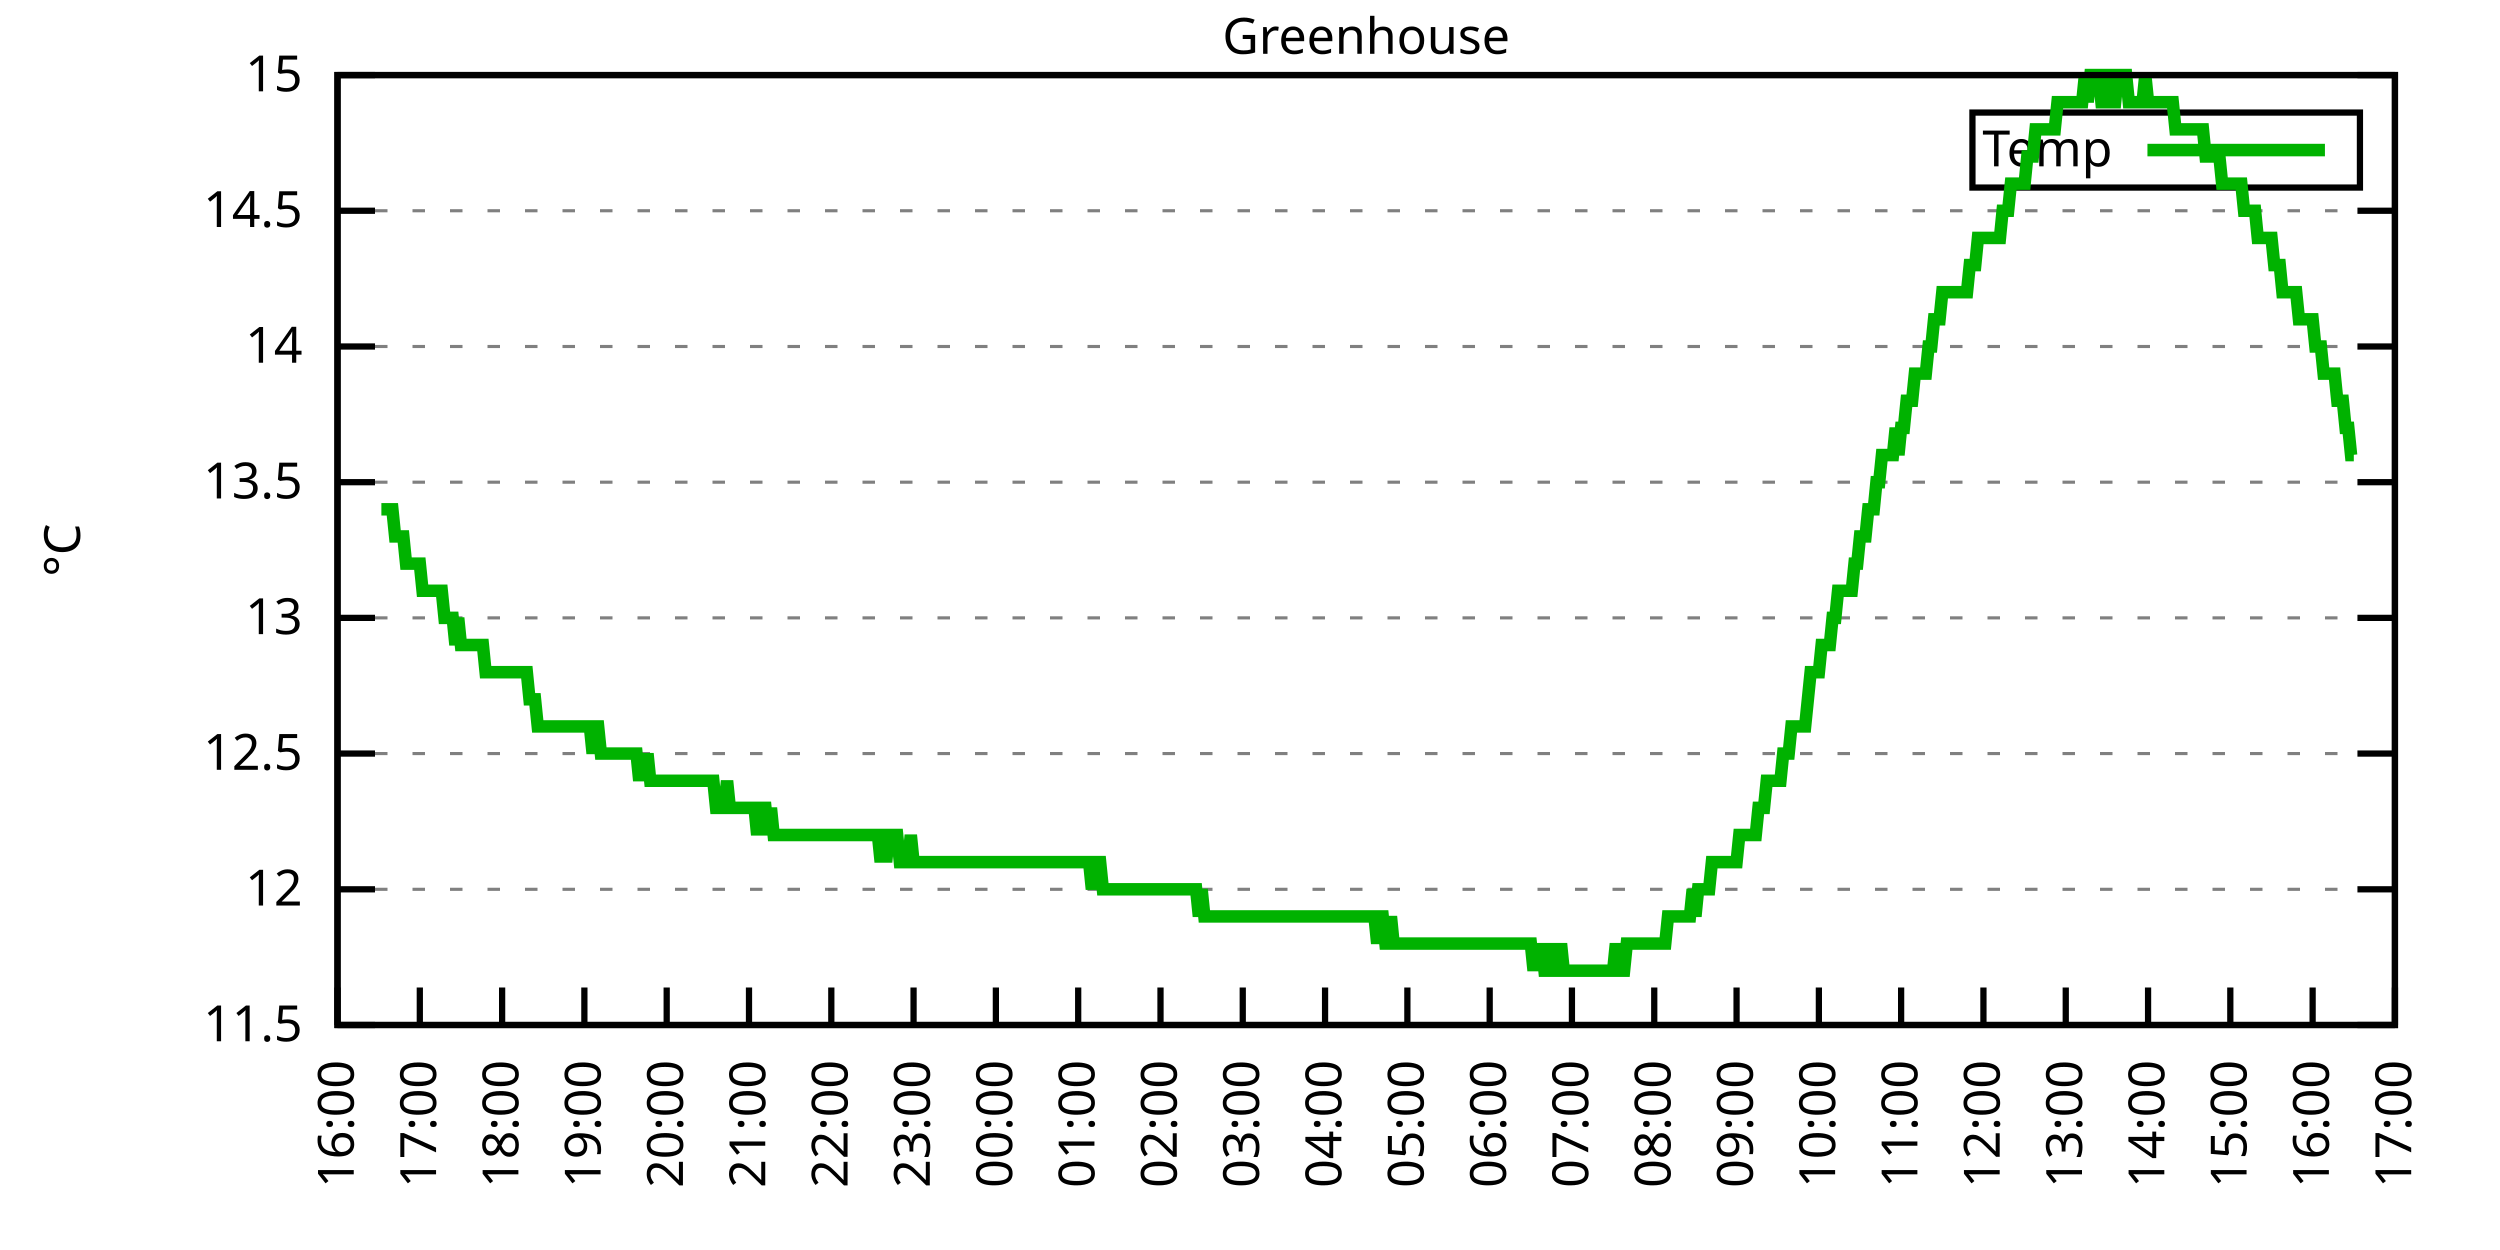
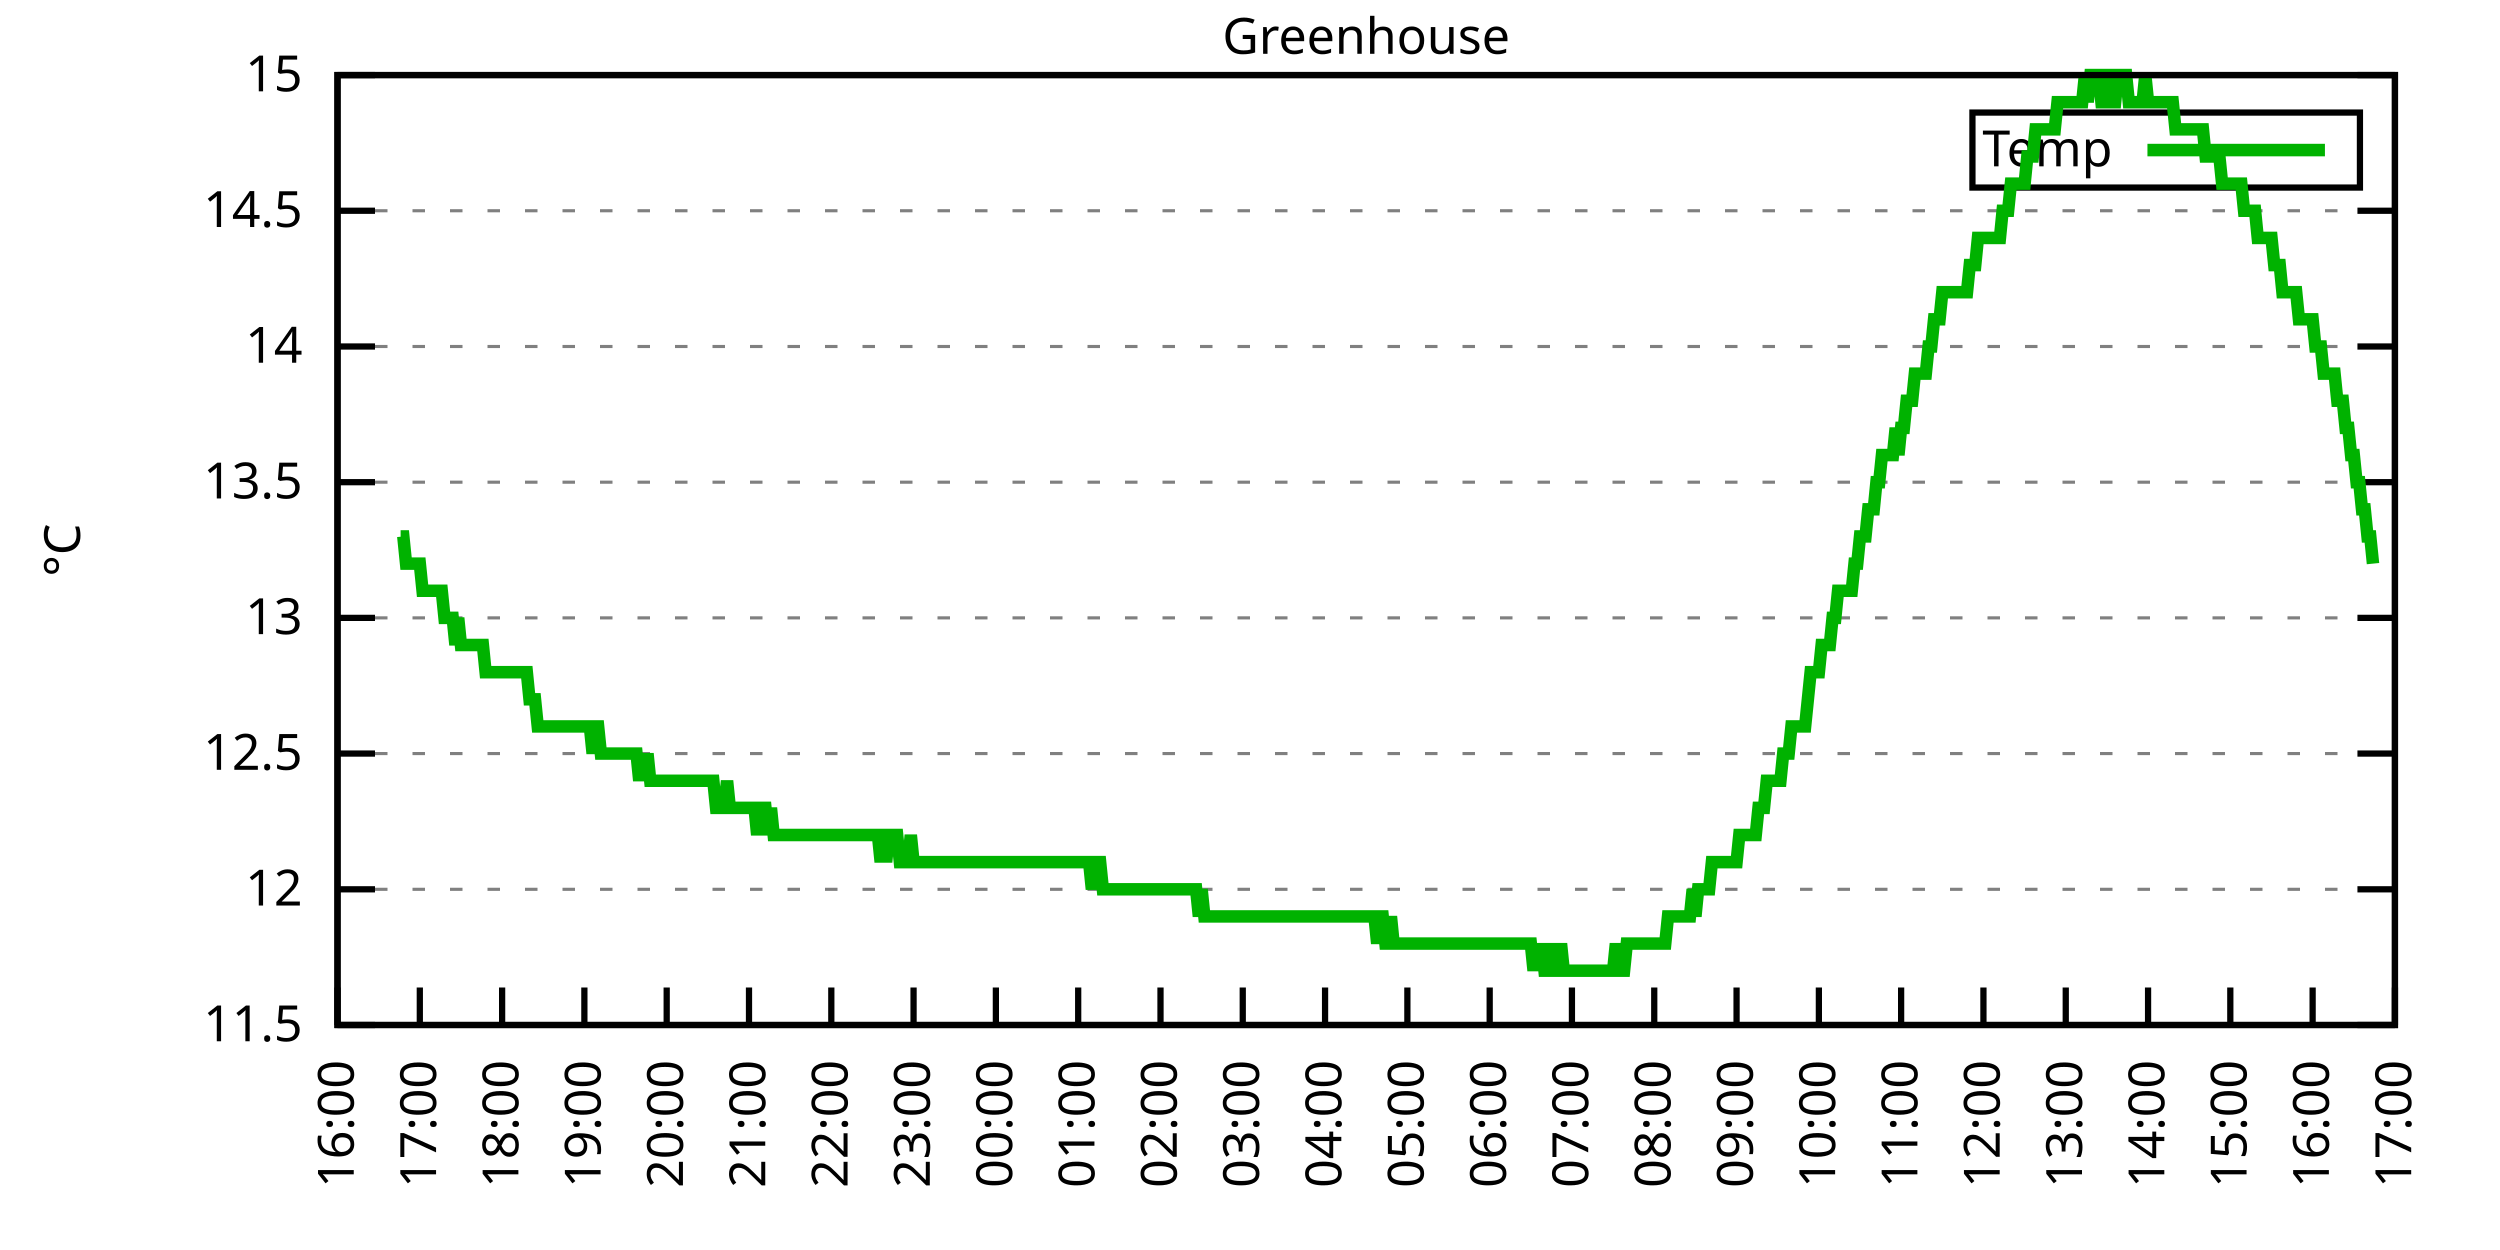
<svg xmlns="http://www.w3.org/2000/svg" xmlns:xlink="http://www.w3.org/1999/xlink" width="400" height="200" viewBox="0 0 400 200">
  <g id="gnuplot_canvas">
    <rect x="0" y="0" width="400" height="200" fill="none" />
    <defs>
      <circle id="gpDot" r="0.5" stroke-width="0.5" stroke="currentColor" />
      <path id="gpPt0" stroke-width="0.333" stroke="currentColor" d="M-1,0 h2 M0,-1 v2" />
      <path id="gpPt1" stroke-width="0.333" stroke="currentColor" d="M-1,-1 L1,1 M1,-1 L-1,1" />
      <path id="gpPt2" stroke-width="0.333" stroke="currentColor" d="M-1,0 L1,0 M0,-1 L0,1 M-1,-1 L1,1 M-1,1 L1,-1" />
      <rect id="gpPt3" stroke-width="0.333" stroke="currentColor" x="-1" y="-1" width="2" height="2" />
      <rect id="gpPt4" stroke-width="0.333" stroke="currentColor" fill="currentColor" x="-1" y="-1" width="2" height="2" />
      <circle id="gpPt5" stroke-width="0.333" stroke="currentColor" cx="0" cy="0" r="1" />
      <use xlink:href="#gpPt5" id="gpPt6" fill="currentColor" stroke="none" />
      <path id="gpPt7" stroke-width="0.333" stroke="currentColor" d="M0,-1.33 L-1.33,0.67 L1.33,0.67 z" />
      <use xlink:href="#gpPt7" id="gpPt8" fill="currentColor" stroke="none" />
      <use xlink:href="#gpPt7" id="gpPt9" stroke="currentColor" transform="rotate(180)" />
      <use xlink:href="#gpPt9" id="gpPt10" fill="currentColor" stroke="none" />
      <use xlink:href="#gpPt3" id="gpPt11" stroke="currentColor" transform="rotate(45)" />
      <use xlink:href="#gpPt11" id="gpPt12" fill="currentColor" stroke="none" />
      <path id="gpPt13" stroke-width="0.333" stroke="currentColor" d="M0,1.330 L1.265,0.411 L0.782,-1.067 L-0.782,-1.076 L-1.265,0.411 z" />
      <use xlink:href="#gpPt13" id="gpPt14" fill="currentColor" stroke="none" />
      <filter id="textbox" filterUnits="objectBoundingBox" x="0" y="0" height="1" width="1">
        <feFlood flood-color="white" flood-opacity="1" result="bgnd" />
        <feComposite in="SourceGraphic" in2="bgnd" operator="atop" />
      </filter>
      <filter id="greybox" filterUnits="objectBoundingBox" x="0" y="0" height="1" width="1">
        <feFlood flood-color="lightgrey" flood-opacity="1" result="grey" />
        <feComposite in="SourceGraphic" in2="grey" operator="atop" />
      </filter>
    </defs>
    <g fill="none" color="white" stroke="currentColor" stroke-width="1.00" stroke-linecap="butt" stroke-linejoin="miter">
</g>
    <g fill="none" color="black" stroke="currentColor" stroke-width="1.00" stroke-linecap="butt" stroke-linejoin="miter">
      <g stroke="none" shape-rendering="crispEdges">
        <polygon fill="rgb(255, 255, 255)" points="54.00,164.00 383.18,164.00 383.18,12.02 54.00,12.02 " />
      </g>
    </g>
    <g fill="none" color="black" stroke="currentColor" stroke-width="1.00" stroke-linecap="butt" stroke-linejoin="miter">
</g>
    <g fill="none" color="black" stroke="black" stroke-width="0.50" stroke-linecap="butt" stroke-linejoin="miter">
</g>
    <g fill="none" color="gray" stroke="currentColor" stroke-width="0.50" stroke-linecap="butt" stroke-linejoin="miter">
      <path stroke="gray" stroke-dasharray="2,4" class="gridline" d="M54.00,164.00 L383.19,164.00  " />
    </g>
    <g fill="none" color="gray" stroke="gray" stroke-width="1.00" stroke-linecap="butt" stroke-linejoin="miter">
</g>
    <g fill="none" color="black" stroke="currentColor" stroke-width="1.00" stroke-linecap="butt" stroke-linejoin="miter">
      <path stroke="black" d="M54.00,164.00 L60.00,164.00 M383.19,164.00 L377.19,164.00  " />
      <g transform="translate(48.40,166.60)" stroke="none" fill="black" font-family="Sans" font-size="8.00" text-anchor="end">
        <text>
          <tspan font-family="Sans"> 11.5</tspan>
        </text>
      </g>
    </g>
    <g fill="none" color="black" stroke="currentColor" stroke-width="1.00" stroke-linecap="butt" stroke-linejoin="miter">
</g>
    <g fill="none" color="black" stroke="black" stroke-width="0.50" stroke-linecap="butt" stroke-linejoin="miter">
</g>
    <g fill="none" color="gray" stroke="currentColor" stroke-width="0.50" stroke-linecap="butt" stroke-linejoin="miter">
      <path stroke="gray" stroke-dasharray="2,4" class="gridline" d="M54.00,142.29 L383.19,142.29  " />
    </g>
    <g fill="none" color="gray" stroke="gray" stroke-width="1.00" stroke-linecap="butt" stroke-linejoin="miter">
</g>
    <g fill="none" color="black" stroke="currentColor" stroke-width="1.00" stroke-linecap="butt" stroke-linejoin="miter">
      <path stroke="black" d="M54.00,142.29 L60.00,142.29 M383.19,142.29 L377.19,142.29  " />
      <g transform="translate(48.40,144.89)" stroke="none" fill="black" font-family="Sans" font-size="8.00" text-anchor="end">
        <text>
          <tspan font-family="Sans"> 12</tspan>
        </text>
      </g>
    </g>
    <g fill="none" color="black" stroke="currentColor" stroke-width="1.00" stroke-linecap="butt" stroke-linejoin="miter">
</g>
    <g fill="none" color="black" stroke="black" stroke-width="0.50" stroke-linecap="butt" stroke-linejoin="miter">
</g>
    <g fill="none" color="gray" stroke="currentColor" stroke-width="0.50" stroke-linecap="butt" stroke-linejoin="miter">
      <path stroke="gray" stroke-dasharray="2,4" class="gridline" d="M54.00,120.57 L383.19,120.57  " />
    </g>
    <g fill="none" color="gray" stroke="gray" stroke-width="1.00" stroke-linecap="butt" stroke-linejoin="miter">
</g>
    <g fill="none" color="black" stroke="currentColor" stroke-width="1.00" stroke-linecap="butt" stroke-linejoin="miter">
      <path stroke="black" d="M54.00,120.57 L60.00,120.57 M383.19,120.57 L377.19,120.57  " />
      <g transform="translate(48.40,123.17)" stroke="none" fill="black" font-family="Sans" font-size="8.00" text-anchor="end">
        <text>
          <tspan font-family="Sans"> 12.5</tspan>
        </text>
      </g>
    </g>
    <g fill="none" color="black" stroke="currentColor" stroke-width="1.00" stroke-linecap="butt" stroke-linejoin="miter">
</g>
    <g fill="none" color="black" stroke="black" stroke-width="0.50" stroke-linecap="butt" stroke-linejoin="miter">
</g>
    <g fill="none" color="gray" stroke="currentColor" stroke-width="0.50" stroke-linecap="butt" stroke-linejoin="miter">
      <path stroke="gray" stroke-dasharray="2,4" class="gridline" d="M54.00,98.86 L383.19,98.86  " />
    </g>
    <g fill="none" color="gray" stroke="gray" stroke-width="1.00" stroke-linecap="butt" stroke-linejoin="miter">
</g>
    <g fill="none" color="black" stroke="currentColor" stroke-width="1.00" stroke-linecap="butt" stroke-linejoin="miter">
      <path stroke="black" d="M54.00,98.86 L60.00,98.86 M383.19,98.86 L377.19,98.86  " />
      <g transform="translate(48.40,101.46)" stroke="none" fill="black" font-family="Sans" font-size="8.00" text-anchor="end">
        <text>
          <tspan font-family="Sans"> 13</tspan>
        </text>
      </g>
    </g>
    <g fill="none" color="black" stroke="currentColor" stroke-width="1.00" stroke-linecap="butt" stroke-linejoin="miter">
</g>
    <g fill="none" color="black" stroke="black" stroke-width="0.50" stroke-linecap="butt" stroke-linejoin="miter">
</g>
    <g fill="none" color="gray" stroke="currentColor" stroke-width="0.50" stroke-linecap="butt" stroke-linejoin="miter">
      <path stroke="gray" stroke-dasharray="2,4" class="gridline" d="M54.00,77.15 L383.19,77.15  " />
    </g>
    <g fill="none" color="gray" stroke="gray" stroke-width="1.00" stroke-linecap="butt" stroke-linejoin="miter">
</g>
    <g fill="none" color="black" stroke="currentColor" stroke-width="1.00" stroke-linecap="butt" stroke-linejoin="miter">
      <path stroke="black" d="M54.00,77.15 L60.00,77.15 M383.19,77.15 L377.19,77.15  " />
      <g transform="translate(48.40,79.75)" stroke="none" fill="black" font-family="Sans" font-size="8.00" text-anchor="end">
        <text>
          <tspan font-family="Sans"> 13.5</tspan>
        </text>
      </g>
    </g>
    <g fill="none" color="black" stroke="currentColor" stroke-width="1.00" stroke-linecap="butt" stroke-linejoin="miter">
</g>
    <g fill="none" color="black" stroke="black" stroke-width="0.50" stroke-linecap="butt" stroke-linejoin="miter">
</g>
    <g fill="none" color="gray" stroke="currentColor" stroke-width="0.50" stroke-linecap="butt" stroke-linejoin="miter">
      <path stroke="gray" stroke-dasharray="2,4" class="gridline" d="M54.00,55.44 L383.19,55.44  " />
    </g>
    <g fill="none" color="gray" stroke="gray" stroke-width="1.00" stroke-linecap="butt" stroke-linejoin="miter">
</g>
    <g fill="none" color="black" stroke="currentColor" stroke-width="1.00" stroke-linecap="butt" stroke-linejoin="miter">
      <path stroke="black" d="M54.00,55.44 L60.00,55.44 M383.19,55.44 L377.19,55.44  " />
      <g transform="translate(48.40,58.04)" stroke="none" fill="black" font-family="Sans" font-size="8.00" text-anchor="end">
        <text>
          <tspan font-family="Sans"> 14</tspan>
        </text>
      </g>
    </g>
    <g fill="none" color="black" stroke="currentColor" stroke-width="1.00" stroke-linecap="butt" stroke-linejoin="miter">
</g>
    <g fill="none" color="black" stroke="black" stroke-width="0.50" stroke-linecap="butt" stroke-linejoin="miter">
</g>
    <g fill="none" color="gray" stroke="currentColor" stroke-width="0.50" stroke-linecap="butt" stroke-linejoin="miter">
      <path stroke="gray" stroke-dasharray="2,4" class="gridline" d="M54.00,33.72 L383.19,33.72  " />
    </g>
    <g fill="none" color="gray" stroke="gray" stroke-width="1.00" stroke-linecap="butt" stroke-linejoin="miter">
</g>
    <g fill="none" color="black" stroke="currentColor" stroke-width="1.00" stroke-linecap="butt" stroke-linejoin="miter">
      <path stroke="black" d="M54.00,33.72 L60.00,33.72 M383.19,33.72 L377.19,33.72  " />
      <g transform="translate(48.40,36.32)" stroke="none" fill="black" font-family="Sans" font-size="8.00" text-anchor="end">
        <text>
          <tspan font-family="Sans"> 14.5</tspan>
        </text>
      </g>
    </g>
    <g fill="none" color="black" stroke="currentColor" stroke-width="1.00" stroke-linecap="butt" stroke-linejoin="miter">
</g>
    <g fill="none" color="black" stroke="black" stroke-width="0.50" stroke-linecap="butt" stroke-linejoin="miter">
</g>
    <g fill="none" color="gray" stroke="currentColor" stroke-width="0.50" stroke-linecap="butt" stroke-linejoin="miter">
      <path stroke="gray" stroke-dasharray="2,4" class="gridline" d="M54.00,12.01 L383.19,12.01  " />
    </g>
    <g fill="none" color="gray" stroke="gray" stroke-width="1.00" stroke-linecap="butt" stroke-linejoin="miter">
</g>
    <g fill="none" color="black" stroke="currentColor" stroke-width="1.00" stroke-linecap="butt" stroke-linejoin="miter">
      <path stroke="black" d="M54.00,12.01 L60.00,12.01 M383.19,12.01 L377.19,12.01  " />
      <g transform="translate(48.40,14.61)" stroke="none" fill="black" font-family="Sans" font-size="8.00" text-anchor="end">
        <text>
          <tspan font-family="Sans"> 15</tspan>
        </text>
      </g>
    </g>
    <g fill="none" color="black" stroke="currentColor" stroke-width="1.00" stroke-linecap="butt" stroke-linejoin="miter">
      <path stroke="black" d="M54.00,164.00 L54.00,158.00  " />
      <g transform="translate(56.60,169.60) rotate(270.00)" stroke="none" fill="black" font-family="Sans" font-size="8.00" text-anchor="end">
        <text>
          <tspan font-family="Sans">16:00</tspan>
        </text>
      </g>
    </g>
    <g fill="none" color="black" stroke="currentColor" stroke-width="1.00" stroke-linecap="butt" stroke-linejoin="miter">
      <path stroke="black" d="M67.17,164.00 L67.17,158.00  " />
      <g transform="translate(69.77,169.60) rotate(270.00)" stroke="none" fill="black" font-family="Sans" font-size="8.00" text-anchor="end">
        <text>
          <tspan font-family="Sans">17:00</tspan>
        </text>
      </g>
    </g>
    <g fill="none" color="black" stroke="currentColor" stroke-width="1.00" stroke-linecap="butt" stroke-linejoin="miter">
      <path stroke="black" d="M80.34,164.00 L80.34,158.00  " />
      <g transform="translate(82.94,169.60) rotate(270.00)" stroke="none" fill="black" font-family="Sans" font-size="8.00" text-anchor="end">
        <text>
          <tspan font-family="Sans">18:00</tspan>
        </text>
      </g>
    </g>
    <g fill="none" color="black" stroke="currentColor" stroke-width="1.00" stroke-linecap="butt" stroke-linejoin="miter">
      <path stroke="black" d="M93.50,164.00 L93.50,158.00  " />
      <g transform="translate(96.10,169.60) rotate(270.00)" stroke="none" fill="black" font-family="Sans" font-size="8.00" text-anchor="end">
        <text>
          <tspan font-family="Sans">19:00</tspan>
        </text>
      </g>
    </g>
    <g fill="none" color="black" stroke="currentColor" stroke-width="1.00" stroke-linecap="butt" stroke-linejoin="miter">
      <path stroke="black" d="M106.67,164.00 L106.67,158.00  " />
      <g transform="translate(109.27,169.60) rotate(270.00)" stroke="none" fill="black" font-family="Sans" font-size="8.00" text-anchor="end">
        <text>
          <tspan font-family="Sans">20:00</tspan>
        </text>
      </g>
    </g>
    <g fill="none" color="black" stroke="currentColor" stroke-width="1.00" stroke-linecap="butt" stroke-linejoin="miter">
      <path stroke="black" d="M119.84,164.00 L119.84,158.00  " />
      <g transform="translate(122.44,169.60) rotate(270.00)" stroke="none" fill="black" font-family="Sans" font-size="8.00" text-anchor="end">
        <text>
          <tspan font-family="Sans">21:00</tspan>
        </text>
      </g>
    </g>
    <g fill="none" color="black" stroke="currentColor" stroke-width="1.00" stroke-linecap="butt" stroke-linejoin="miter">
      <path stroke="black" d="M133.01,164.00 L133.01,158.00  " />
      <g transform="translate(135.61,169.60) rotate(270.00)" stroke="none" fill="black" font-family="Sans" font-size="8.00" text-anchor="end">
        <text>
          <tspan font-family="Sans">22:00</tspan>
        </text>
      </g>
    </g>
    <g fill="none" color="black" stroke="currentColor" stroke-width="1.00" stroke-linecap="butt" stroke-linejoin="miter">
      <path stroke="black" d="M146.17,164.00 L146.17,158.00  " />
      <g transform="translate(148.77,169.60) rotate(270.00)" stroke="none" fill="black" font-family="Sans" font-size="8.00" text-anchor="end">
        <text>
          <tspan font-family="Sans">23:00</tspan>
        </text>
      </g>
    </g>
    <g fill="none" color="black" stroke="currentColor" stroke-width="1.00" stroke-linecap="butt" stroke-linejoin="miter">
      <path stroke="black" d="M159.34,164.00 L159.34,158.00  " />
      <g transform="translate(161.94,169.60) rotate(270.00)" stroke="none" fill="black" font-family="Sans" font-size="8.00" text-anchor="end">
        <text>
          <tspan font-family="Sans">00:00</tspan>
        </text>
      </g>
    </g>
    <g fill="none" color="black" stroke="currentColor" stroke-width="1.00" stroke-linecap="butt" stroke-linejoin="miter">
      <path stroke="black" d="M172.51,164.00 L172.51,158.00  " />
      <g transform="translate(175.11,169.60) rotate(270.00)" stroke="none" fill="black" font-family="Sans" font-size="8.00" text-anchor="end">
        <text>
          <tspan font-family="Sans">01:00</tspan>
        </text>
      </g>
    </g>
    <g fill="none" color="black" stroke="currentColor" stroke-width="1.00" stroke-linecap="butt" stroke-linejoin="miter">
      <path stroke="black" d="M185.68,164.00 L185.68,158.00  " />
      <g transform="translate(188.28,169.60) rotate(270.00)" stroke="none" fill="black" font-family="Sans" font-size="8.00" text-anchor="end">
        <text>
          <tspan font-family="Sans">02:00</tspan>
        </text>
      </g>
    </g>
    <g fill="none" color="black" stroke="currentColor" stroke-width="1.00" stroke-linecap="butt" stroke-linejoin="miter">
      <path stroke="black" d="M198.84,164.00 L198.84,158.00  " />
      <g transform="translate(201.44,169.60) rotate(270.00)" stroke="none" fill="black" font-family="Sans" font-size="8.00" text-anchor="end">
        <text>
          <tspan font-family="Sans">03:00</tspan>
        </text>
      </g>
    </g>
    <g fill="none" color="black" stroke="currentColor" stroke-width="1.00" stroke-linecap="butt" stroke-linejoin="miter">
      <path stroke="black" d="M212.01,164.00 L212.01,158.00  " />
      <g transform="translate(214.61,169.60) rotate(270.00)" stroke="none" fill="black" font-family="Sans" font-size="8.00" text-anchor="end">
        <text>
          <tspan font-family="Sans">04:00</tspan>
        </text>
      </g>
    </g>
    <g fill="none" color="black" stroke="currentColor" stroke-width="1.00" stroke-linecap="butt" stroke-linejoin="miter">
      <path stroke="black" d="M225.18,164.00 L225.18,158.00  " />
      <g transform="translate(227.78,169.60) rotate(270.00)" stroke="none" fill="black" font-family="Sans" font-size="8.00" text-anchor="end">
        <text>
          <tspan font-family="Sans">05:00</tspan>
        </text>
      </g>
    </g>
    <g fill="none" color="black" stroke="currentColor" stroke-width="1.00" stroke-linecap="butt" stroke-linejoin="miter">
      <path stroke="black" d="M238.35,164.00 L238.35,158.00  " />
      <g transform="translate(240.95,169.60) rotate(270.00)" stroke="none" fill="black" font-family="Sans" font-size="8.00" text-anchor="end">
        <text>
          <tspan font-family="Sans">06:00</tspan>
        </text>
      </g>
    </g>
    <g fill="none" color="black" stroke="currentColor" stroke-width="1.00" stroke-linecap="butt" stroke-linejoin="miter">
      <path stroke="black" d="M251.51,164.00 L251.51,158.00  " />
      <g transform="translate(254.11,169.60) rotate(270.00)" stroke="none" fill="black" font-family="Sans" font-size="8.00" text-anchor="end">
        <text>
          <tspan font-family="Sans">07:00</tspan>
        </text>
      </g>
    </g>
    <g fill="none" color="black" stroke="currentColor" stroke-width="1.00" stroke-linecap="butt" stroke-linejoin="miter">
      <path stroke="black" d="M264.68,164.00 L264.68,158.00  " />
      <g transform="translate(267.28,169.60) rotate(270.00)" stroke="none" fill="black" font-family="Sans" font-size="8.00" text-anchor="end">
        <text>
          <tspan font-family="Sans">08:00</tspan>
        </text>
      </g>
    </g>
    <g fill="none" color="black" stroke="currentColor" stroke-width="1.00" stroke-linecap="butt" stroke-linejoin="miter">
      <path stroke="black" d="M277.85,164.00 L277.85,158.00  " />
      <g transform="translate(280.45,169.60) rotate(270.00)" stroke="none" fill="black" font-family="Sans" font-size="8.00" text-anchor="end">
        <text>
          <tspan font-family="Sans">09:00</tspan>
        </text>
      </g>
    </g>
    <g fill="none" color="black" stroke="currentColor" stroke-width="1.00" stroke-linecap="butt" stroke-linejoin="miter">
      <path stroke="black" d="M291.02,164.00 L291.02,158.00  " />
      <g transform="translate(293.62,169.60) rotate(270.00)" stroke="none" fill="black" font-family="Sans" font-size="8.00" text-anchor="end">
        <text>
          <tspan font-family="Sans">10:00</tspan>
        </text>
      </g>
    </g>
    <g fill="none" color="black" stroke="currentColor" stroke-width="1.00" stroke-linecap="butt" stroke-linejoin="miter">
      <path stroke="black" d="M304.18,164.00 L304.18,158.00  " />
      <g transform="translate(306.78,169.60) rotate(270.00)" stroke="none" fill="black" font-family="Sans" font-size="8.00" text-anchor="end">
        <text>
          <tspan font-family="Sans">11:00</tspan>
        </text>
      </g>
    </g>
    <g fill="none" color="black" stroke="currentColor" stroke-width="1.00" stroke-linecap="butt" stroke-linejoin="miter">
      <path stroke="black" d="M317.35,164.00 L317.35,158.00  " />
      <g transform="translate(319.95,169.60) rotate(270.00)" stroke="none" fill="black" font-family="Sans" font-size="8.00" text-anchor="end">
        <text>
          <tspan font-family="Sans">12:00</tspan>
        </text>
      </g>
    </g>
    <g fill="none" color="black" stroke="currentColor" stroke-width="1.00" stroke-linecap="butt" stroke-linejoin="miter">
      <path stroke="black" d="M330.52,164.00 L330.52,158.00  " />
      <g transform="translate(333.12,169.60) rotate(270.00)" stroke="none" fill="black" font-family="Sans" font-size="8.00" text-anchor="end">
        <text>
          <tspan font-family="Sans">13:00</tspan>
        </text>
      </g>
    </g>
    <g fill="none" color="black" stroke="currentColor" stroke-width="1.00" stroke-linecap="butt" stroke-linejoin="miter">
      <path stroke="black" d="M343.69,164.00 L343.69,158.00  " />
      <g transform="translate(346.29,169.60) rotate(270.00)" stroke="none" fill="black" font-family="Sans" font-size="8.00" text-anchor="end">
        <text>
          <tspan font-family="Sans">14:00</tspan>
        </text>
      </g>
    </g>
    <g fill="none" color="black" stroke="currentColor" stroke-width="1.00" stroke-linecap="butt" stroke-linejoin="miter">
      <path stroke="black" d="M356.85,164.00 L356.85,158.00  " />
      <g transform="translate(359.45,169.60) rotate(270.00)" stroke="none" fill="black" font-family="Sans" font-size="8.00" text-anchor="end">
        <text>
          <tspan font-family="Sans">15:00</tspan>
        </text>
      </g>
    </g>
    <g fill="none" color="black" stroke="currentColor" stroke-width="1.00" stroke-linecap="butt" stroke-linejoin="miter">
      <path stroke="black" d="M370.02,164.00 L370.02,158.00  " />
      <g transform="translate(372.62,169.60) rotate(270.00)" stroke="none" fill="black" font-family="Sans" font-size="8.00" text-anchor="end">
        <text>
          <tspan font-family="Sans">16:00</tspan>
        </text>
      </g>
    </g>
    <g fill="none" color="black" stroke="currentColor" stroke-width="1.00" stroke-linecap="butt" stroke-linejoin="miter">
      <path stroke="black" d="M383.19,164.00 L383.19,158.00  " />
      <g transform="translate(385.79,169.60) rotate(270.00)" stroke="none" fill="black" font-family="Sans" font-size="8.00" text-anchor="end">
        <text>
          <tspan font-family="Sans">17:00</tspan>
        </text>
      </g>
    </g>
    <g fill="none" color="black" stroke="currentColor" stroke-width="1.00" stroke-linecap="butt" stroke-linejoin="miter">
</g>
    <g fill="none" color="black" stroke="currentColor" stroke-width="1.00" stroke-linecap="butt" stroke-linejoin="miter">
      <path stroke="black" d="M54.00,12.01 L54.00,164.00 L383.19,164.00 L383.19,12.01 L54.00,12.01 Z  " />
    </g>
    <g fill="none" color="black" stroke="currentColor" stroke-width="1.00" stroke-linecap="butt" stroke-linejoin="miter">
</g>
    <g fill="none" color="black" stroke="currentColor" stroke-width="1.00" stroke-linecap="butt" stroke-linejoin="miter">
      <path stroke="black" d="M315.59,30.01 L315.59,18.01 L377.59,18.01 L377.59,30.01 L315.59,30.01 Z  " />
    </g>
    <g id="Greenhouse_plot_1">
      <g fill="none" color="white" stroke="black" stroke-width="2.00" stroke-linecap="butt" stroke-linejoin="miter">
</g>
      <g fill="none" color="black" stroke="currentColor" stroke-width="2.00" stroke-linecap="butt" stroke-linejoin="miter">
        <g transform="translate(337.99,26.61)" stroke="none" fill="black" font-family="Sans" font-size="8.00" text-anchor="end">
          <text>
            <tspan font-family="Sans">Temp</tspan>
          </text>
        </g>
      </g>
      <g fill="none" color="black" stroke="currentColor" stroke-width="2.00" stroke-linecap="butt" stroke-linejoin="miter">
-         <path stroke="rgb(  0, 178,   0)" d="M343.59,24.01 L371.99,24.01 M61.02,81.49 L61.46,81.49 L61.90,81.49 L62.34,81.49 L62.78,81.49 L63.22,85.83   L63.66,85.83 L64.10,85.83 L64.53,85.83 L64.97,90.18 L65.41,90.18 L65.85,90.18 L66.29,90.18 L66.73,90.18   L67.17,90.18 L67.61,94.52 L68.05,94.52 L68.48,94.52 L68.92,94.52 L69.36,94.52 L69.80,94.52 L70.24,94.52   L70.68,94.52 L71.12,98.86 L71.56,98.86 L72.00,98.86 L72.43,98.86 L72.87,103.20 L73.31,98.86 L73.75,103.20   L74.19,103.20 L74.63,103.20 L75.07,103.20 L75.51,103.20 L75.95,103.20 L76.38,103.20 L76.82,103.20 L77.26,103.20   L77.70,107.55 L78.14,107.55 L78.58,107.55 L79.02,107.55 L79.46,107.55 L79.90,107.55 L80.34,107.55 L80.77,107.55   L81.21,107.55 L81.65,107.55 L82.09,107.55 L82.53,107.55 L82.97,107.55 L83.41,107.55 L83.85,107.55 L84.29,107.55   L84.72,111.89 L85.16,111.89 L85.60,111.89 L86.04,116.23 L86.48,116.23 L86.92,116.23 L87.36,116.23 L87.80,116.23   L88.24,116.23 L88.67,116.23 L89.11,116.23 L89.55,116.23 L89.99,116.23 L90.43,116.23 L90.87,116.23 L91.31,116.23   L91.75,116.23 L92.19,116.23 L92.62,116.23 L93.06,116.23 L93.50,116.23 L93.94,116.23 L94.38,116.23 L94.82,120.57   L95.26,116.23 L95.70,116.23 L96.14,120.57 L96.58,120.57 L97.01,120.57 L97.45,120.57 L97.89,120.57 L98.33,120.57   L98.77,120.57 L99.21,120.57 L99.65,120.57 L100.09,120.57 L100.53,120.57 L100.96,120.57 L101.40,120.57 L101.84,120.57   L102.28,124.92 L102.72,120.57 L103.16,124.92 L103.60,120.57 L104.04,124.92 L104.48,124.92 L104.91,124.92 L105.35,124.92   L105.79,124.92 L106.23,124.92 L106.67,124.92 L107.11,124.92 L107.55,124.92 L107.99,124.92 L108.43,124.92 L108.87,124.92   L109.30,124.92 L109.74,124.92 L110.18,124.92 L110.62,124.92 L111.06,124.92 L111.50,124.92 L111.94,124.92 L112.38,124.92   L112.82,124.92 L113.25,124.92 L113.69,124.92 L114.13,124.92 L114.57,129.26 L115.01,129.26 L115.45,129.26 L115.89,129.26   L116.33,124.92 L116.77,129.26 L117.20,129.26 L117.64,129.26 L118.08,129.26 L118.52,129.26 L118.96,129.26 L119.40,129.26   L119.84,129.26 L120.28,129.26 L120.72,129.26 L121.15,133.60 L121.59,129.26 L122.03,129.26 L122.47,129.26 L122.91,133.60   L123.35,129.26 L123.79,133.60 L124.23,133.60 L124.67,133.60 L125.11,133.60 L125.54,133.60 L125.98,133.60 L126.42,133.60   L126.86,133.60 L127.30,133.60 L127.74,133.60 L128.18,133.60 L128.62,133.60 L129.06,133.60 L129.49,133.60 L129.93,133.60   L130.37,133.60 L130.81,133.60 L131.25,133.60 L131.69,133.60 L132.13,133.60 L132.57,133.60 L133.01,133.60 L133.44,133.60   L133.88,133.60 L134.32,133.60 L134.76,133.60 L135.20,133.60 L135.64,133.60 L136.08,133.60 L136.52,133.60 L136.96,133.60   L137.39,133.60 L137.83,133.60 L138.27,133.60 L138.71,133.60 L139.15,133.60 L139.59,133.60 L140.03,133.60 L140.47,133.60   L140.91,137.94 L141.35,133.60 L141.78,137.94 L142.22,133.60 L142.66,133.60 L143.10,133.60 L143.54,133.60 L143.98,137.94   L144.42,137.94 L144.86,137.94 L145.30,137.94 L145.73,133.60 L146.17,137.94 L146.61,137.94 L147.05,137.94 L147.49,137.94   L147.93,137.94 L148.37,137.94 L148.81,137.94 L149.25,137.94 L149.68,137.94 L150.12,137.94 L150.56,137.94 L151.00,137.94   L151.44,137.94 L151.88,137.94 L152.32,137.94 L152.76,137.94 L153.20,137.94 L153.63,137.94 L154.07,137.94 L154.51,137.94   L154.95,137.94 L155.39,137.94 L155.83,137.94 L156.27,137.94 L156.71,137.94 L157.15,137.94 L157.59,137.94 L158.02,137.94   L158.46,137.94 L158.90,137.94 L159.34,137.94 L159.78,137.94 L160.22,137.94 L160.66,137.94 L161.10,137.94 L161.54,137.94   L161.97,137.94 L162.41,137.94 L162.85,137.94 L163.29,137.94 L163.73,137.94 L164.17,137.94 L164.61,137.94 L165.05,137.94   L165.49,137.94 L165.92,137.94 L166.36,137.94 L166.80,137.94 L167.24,137.94 L167.68,137.94 L168.12,137.94 L168.56,137.94   L169.00,137.94 L169.44,137.94 L169.87,137.94 L170.31,137.94 L170.75,137.94 L171.19,137.94 L171.63,137.94 L172.07,137.94   L172.51,137.94 L172.95,137.94 L173.39,137.94 L173.83,137.94 L174.26,137.94 L174.70,142.29 L175.14,137.94 L175.58,137.94   L176.02,137.94 L176.46,142.29 L176.90,142.29 L177.34,142.29 L177.78,142.29 L178.21,142.29 L178.65,142.29 L179.09,142.29   L179.53,142.29 L179.97,142.29 L180.41,142.29 L180.85,142.29 L181.29,142.29 L181.73,142.29 L182.16,142.29 L182.60,142.29   L183.04,142.29 L183.48,142.29 L183.92,142.29 L184.36,142.29 L184.80,142.29 L185.24,142.29 L185.68,142.29 L186.11,142.29   L186.55,142.29 L186.99,142.29 L187.43,142.29 L187.87,142.29 L188.31,142.29 L188.75,142.29 L189.19,142.29 L189.63,142.29   L190.07,142.29 L190.50,142.29 L190.94,142.29 L191.38,142.29 L191.82,146.63 L192.26,142.29 L192.70,146.63 L193.14,146.63   L193.58,146.63 L194.02,146.63 L194.45,146.63 L194.89,146.63 L195.33,146.63 L195.77,146.63 L196.21,146.63 L196.65,146.63   L197.09,146.63 L197.53,146.63 L197.97,146.63 L198.40,146.63 L198.84,146.63 L199.28,146.63 L199.72,146.63 L200.16,146.63   L200.60,146.63 L201.04,146.63 L201.48,146.63 L201.92,146.63 L202.35,146.63 L202.79,146.63 L203.23,146.63 L203.67,146.63   L204.11,146.63 L204.55,146.63 L204.99,146.63 L205.43,146.63 L205.87,146.63 L206.31,146.63 L206.74,146.63 L207.18,146.63   L207.62,146.63 L208.06,146.63 L208.50,146.63 L208.94,146.63 L209.38,146.63 L209.82,146.63 L210.26,146.63 L210.69,146.63   L211.13,146.63 L211.57,146.63 L212.01,146.63 L212.45,146.63 L212.89,146.63 L213.33,146.63 L213.77,146.63 L214.21,146.63   L214.64,146.63 L215.08,146.63 L215.52,146.63 L215.96,146.63 L216.40,146.63 L216.84,146.63 L217.28,146.63 L217.72,146.63   L218.16,146.63 L218.60,146.63 L219.03,146.63 L219.47,146.63 L219.91,146.63 L220.35,150.97 L220.79,146.63 L221.23,146.63   L221.67,150.97 L222.11,150.97 L222.55,146.63 L222.98,150.97 L223.42,150.97 L223.86,150.97 L224.30,150.97 L224.74,150.97   L225.18,150.97 L225.62,150.97 L226.06,150.97 L226.50,150.97 L226.93,150.97 L227.37,150.97 L227.81,150.97 L228.25,150.97   L228.69,150.97 L229.13,150.97 L229.57,150.97 L230.01,150.97 L230.45,150.97 L230.88,150.97 L231.32,150.97 L231.76,150.97   L232.20,150.97 L232.64,150.97 L233.08,150.97 L233.52,150.97 L233.96,150.97 L234.40,150.97 L234.84,150.97 L235.27,150.97   L235.71,150.97 L236.15,150.97 L236.59,150.97 L237.03,150.97 L237.47,150.97 L237.91,150.97 L238.35,150.97 L238.79,150.97   L239.22,150.97 L239.66,150.97 L240.10,150.97 L240.54,150.97 L240.98,150.97 L241.42,150.97 L241.86,150.97 L242.30,150.97   L242.74,150.97 L243.17,150.97 L243.61,150.97 L244.05,150.97 L244.49,150.97 L244.93,150.97 L245.37,155.31 L245.81,150.97   L246.25,155.31 L246.69,150.97 L247.12,155.31 L247.56,155.31 L248.00,155.31 L248.44,150.97 L248.88,155.31 L249.32,155.31   L249.76,150.97 L250.20,155.31 L250.64,155.31 L251.08,155.31 L251.51,155.31 L251.95,155.31 L252.39,155.31 L252.83,155.31   L253.27,155.31 L253.71,155.31 L254.15,155.31 L254.59,155.31 L255.03,155.31 L255.46,155.31 L255.90,155.31 L256.34,155.31   L256.78,155.31 L257.22,155.31 L257.66,155.31 L258.10,155.31 L258.54,150.97 L258.98,155.31 L259.41,155.31 L259.85,155.31   L260.29,150.97 L260.73,150.97 L261.17,150.97 L261.61,150.97 L262.05,150.97 L262.49,150.97 L262.93,150.97 L263.36,150.97   L263.80,150.97 L264.24,150.97 L264.68,150.97 L265.12,150.97 L265.56,150.97 L266.00,150.97 L266.44,150.97 L266.88,146.63   L267.32,146.63 L267.75,146.63 L268.19,146.63 L268.63,146.63 L269.07,146.63 L269.51,146.63 L269.95,146.63 L270.39,146.63   L270.83,142.29 L271.27,146.63 L271.70,142.29 L272.14,142.29 L272.58,142.29 L273.02,142.29 L273.46,142.29 L273.90,137.94   L274.34,137.94 L274.78,137.94 L275.22,137.94 L275.65,137.94 L276.09,137.94 L276.53,137.94 L276.97,137.94 L277.41,137.94   L277.85,137.94 L278.29,133.60 L278.73,133.60 L279.17,133.60 L279.60,133.60 L280.04,133.60 L280.48,133.60 L280.92,133.60   L281.36,129.26 L281.80,129.26 L282.24,129.26 L282.68,124.92 L283.12,124.92 L283.56,124.92 L283.99,124.92 L284.43,124.92   L284.87,124.92 L285.31,120.57 L285.75,120.57 L286.19,120.57 L286.63,116.23 L287.07,116.23 L287.51,116.23 L287.94,116.23   L288.38,116.23 L288.82,116.23 L289.26,111.89 L289.70,107.55 L290.14,107.55 L290.58,107.55 L291.02,107.55 L291.46,103.20   L291.89,103.20 L292.33,103.20 L292.77,103.20 L293.21,98.86 L293.65,98.86 L294.09,94.52 L294.53,94.52 L294.97,94.52   L295.41,94.52 L295.84,94.52 L296.28,94.52 L296.72,90.18 L297.16,90.18 L297.60,85.83 L298.04,85.83 L298.48,85.83   L298.92,81.49 L299.36,81.49 L299.80,81.49 L300.23,77.15 L300.67,77.15 L301.11,72.81 L301.55,72.81 L301.99,72.81   L302.43,72.81 L302.87,72.81 L303.31,68.46 L303.75,72.81 L304.18,68.46 L304.62,68.46 L305.06,64.12 L305.50,64.12   L305.94,64.12 L306.38,59.78 L306.82,59.78 L307.26,59.78 L307.70,59.78 L308.13,59.78 L308.57,55.44 L309.01,55.44   L309.45,51.09 L309.89,51.09 L310.33,51.09 L310.77,46.75 L311.21,46.75 L311.65,46.75 L312.08,46.75 L312.52,46.75   L312.96,46.75 L313.40,46.75 L313.84,46.75 L314.28,46.75 L314.72,46.75 L315.16,42.41 L315.60,42.41 L316.04,42.41   L316.47,38.07 L316.91,38.07 L317.35,38.07 L317.79,38.07 L318.23,38.07 L318.67,38.07 L319.11,38.07 L319.55,38.07   L319.99,38.07 L320.42,33.72 L320.86,33.72 L321.30,33.72 L321.74,29.38 L322.18,29.38 L322.62,29.38 L323.06,29.38   L323.50,29.38 L323.94,29.38 L324.37,25.04 L324.81,25.04 L325.25,25.04 L325.69,20.70 L326.13,20.70 L326.57,20.70   L327.01,20.70 L327.45,20.70 L327.89,20.70 L328.33,20.70 L328.76,20.70 L329.20,16.35 L329.64,16.35 L330.08,16.35   L330.52,16.35 L330.96,16.35 L331.40,16.35 L331.84,16.35 L332.28,16.35 L332.71,16.35 L333.15,16.35 L333.59,12.01   L334.03,16.35 L334.47,12.01 L334.91,12.01 L335.35,12.01 L335.79,12.01 L336.23,16.35 L336.66,16.35 L337.10,12.01   L337.54,12.01 L337.98,16.35 L338.42,16.35 L338.86,12.01 L339.30,12.01 L339.74,12.01 L340.18,12.01 L340.61,16.35   L341.05,16.35 L341.49,16.35 L341.93,16.35 L342.37,16.35 L342.81,16.35 L343.25,12.01 L343.69,16.35 L344.13,16.35   L344.57,16.35 L345.00,16.35 L345.44,16.35 L345.88,16.35 L346.32,16.35 L346.76,16.35 L347.20,16.35 L347.64,16.35   L348.08,20.70 L348.52,20.70 L348.95,20.70 L349.39,20.70 L349.83,20.70 L350.27,20.70 L350.71,20.70 L351.15,20.70   L351.59,20.70 L352.03,20.70 L352.47,20.70 L352.90,25.04 L353.34,25.04 L353.78,25.04 L354.22,25.04 L354.66,25.04   L355.10,25.04 L355.54,29.38 L355.98,29.38 L356.42,29.38 L356.85,29.38 L357.29,29.38 L357.73,29.38 L358.17,29.38   L358.61,29.38 L359.05,33.72 L359.49,33.72 L359.93,33.72 L360.37,33.72 L360.81,33.72 L361.24,38.07 L361.68,38.07   L362.12,38.07 L362.56,38.07 L363.00,38.07 L363.44,38.07 L363.88,42.41 L364.32,42.41 L364.76,42.41 L365.19,46.75   L365.63,46.75 L366.07,46.75 L366.51,46.75 L366.95,46.75 L367.39,46.75 L367.83,51.09 L368.27,51.09 L368.71,51.09   L369.14,51.09 L369.58,51.09 L370.02,51.09 L370.46,55.44 L370.90,55.44 L371.34,55.44 L371.78,59.78 L372.22,59.78   L372.66,59.78 L373.09,59.78 L373.53,59.78 L373.97,64.12 L374.41,64.12 L374.85,64.12 L375.29,68.46 L375.73,68.46   L376.17,72.81 L376.61,72.81  " />
+         <path stroke="rgb(  0, 178,   0)" d="M343.59,24.01 L371.99,24.01 M64.10,85.83 L64.53,85.83 L64.97,90.18 L65.41,90.18 L65.85,90.18 L66.29,90.18   L66.73,90.18 L67.17,90.18 L67.61,94.52 L68.05,94.52 L68.48,94.52 L68.92,94.52 L69.36,94.52 L69.80,94.52   L70.24,94.52 L70.68,94.52 L71.12,98.86 L71.56,98.86 L72.00,98.86 L72.43,98.86 L72.87,103.20 L73.31,98.86   L73.75,103.20 L74.19,103.20 L74.63,103.20 L75.07,103.20 L75.51,103.20 L75.95,103.20 L76.38,103.20 L76.82,103.20   L77.26,103.20 L77.70,107.55 L78.14,107.55 L78.58,107.55 L79.02,107.55 L79.46,107.55 L79.90,107.55 L80.34,107.55   L80.77,107.55 L81.21,107.55 L81.65,107.55 L82.09,107.55 L82.53,107.55 L82.97,107.55 L83.41,107.55 L83.85,107.55   L84.29,107.55 L84.72,111.89 L85.16,111.89 L85.60,111.89 L86.04,116.23 L86.48,116.23 L86.92,116.23 L87.36,116.23   L87.80,116.23 L88.24,116.23 L88.67,116.23 L89.11,116.23 L89.55,116.23 L89.99,116.23 L90.43,116.23 L90.87,116.23   L91.31,116.23 L91.75,116.23 L92.19,116.23 L92.62,116.23 L93.06,116.23 L93.50,116.23 L93.94,116.23 L94.38,116.23   L94.82,120.57 L95.26,116.23 L95.70,116.23 L96.14,120.57 L96.58,120.57 L97.01,120.57 L97.45,120.57 L97.89,120.57   L98.33,120.57 L98.77,120.57 L99.21,120.57 L99.65,120.57 L100.09,120.57 L100.53,120.57 L100.96,120.57 L101.40,120.57   L101.84,120.57 L102.28,124.92 L102.72,120.57 L103.16,124.92 L103.60,120.57 L104.04,124.92 L104.48,124.92 L104.91,124.92   L105.35,124.92 L105.79,124.92 L106.23,124.92 L106.67,124.92 L107.11,124.92 L107.55,124.92 L107.99,124.92 L108.43,124.92   L108.87,124.92 L109.30,124.92 L109.74,124.92 L110.18,124.92 L110.62,124.92 L111.06,124.92 L111.50,124.92 L111.94,124.92   L112.38,124.92 L112.82,124.92 L113.25,124.92 L113.69,124.92 L114.13,124.92 L114.57,129.26 L115.01,129.26 L115.45,129.26   L115.89,129.26 L116.33,124.92 L116.77,129.26 L117.20,129.26 L117.64,129.26 L118.08,129.26 L118.52,129.26 L118.96,129.26   L119.40,129.26 L119.84,129.26 L120.28,129.26 L120.72,129.26 L121.15,133.60 L121.59,129.26 L122.03,129.26 L122.47,129.26   L122.91,133.60 L123.35,129.26 L123.79,133.60 L124.23,133.60 L124.67,133.60 L125.11,133.60 L125.54,133.60 L125.98,133.60   L126.42,133.60 L126.86,133.60 L127.30,133.60 L127.74,133.60 L128.18,133.60 L128.62,133.60 L129.06,133.60 L129.49,133.60   L129.93,133.60 L130.37,133.60 L130.81,133.60 L131.25,133.60 L131.69,133.60 L132.13,133.60 L132.57,133.60 L133.01,133.60   L133.44,133.60 L133.88,133.60 L134.32,133.60 L134.76,133.60 L135.20,133.60 L135.64,133.60 L136.08,133.60 L136.52,133.60   L136.96,133.60 L137.39,133.60 L137.83,133.60 L138.27,133.60 L138.71,133.60 L139.15,133.60 L139.59,133.60 L140.03,133.60   L140.47,133.60 L140.91,137.94 L141.35,133.60 L141.78,137.94 L142.22,133.60 L142.66,133.60 L143.10,133.60 L143.54,133.60   L143.98,137.94 L144.42,137.94 L144.86,137.94 L145.30,137.94 L145.73,133.60 L146.17,137.94 L146.61,137.94 L147.05,137.94   L147.49,137.94 L147.93,137.94 L148.37,137.94 L148.81,137.94 L149.25,137.94 L149.68,137.94 L150.12,137.94 L150.56,137.94   L151.00,137.94 L151.44,137.94 L151.88,137.94 L152.32,137.94 L152.76,137.94 L153.20,137.94 L153.63,137.94 L154.07,137.94   L154.51,137.94 L154.95,137.94 L155.39,137.94 L155.83,137.94 L156.27,137.94 L156.71,137.94 L157.15,137.94 L157.59,137.94   L158.02,137.94 L158.46,137.94 L158.90,137.94 L159.34,137.94 L159.78,137.94 L160.22,137.94 L160.66,137.94 L161.10,137.94   L161.54,137.94 L161.97,137.94 L162.41,137.94 L162.85,137.94 L163.29,137.94 L163.73,137.94 L164.17,137.94 L164.61,137.94   L165.05,137.94 L165.49,137.94 L165.92,137.94 L166.36,137.94 L166.80,137.94 L167.24,137.94 L167.68,137.94 L168.12,137.94   L168.56,137.94 L169.00,137.94 L169.44,137.94 L169.87,137.94 L170.31,137.94 L170.75,137.94 L171.19,137.94 L171.63,137.94   L172.07,137.94 L172.51,137.94 L172.95,137.94 L173.39,137.94 L173.83,137.94 L174.26,137.94 L174.70,142.29 L175.14,137.94   L175.58,137.94 L176.02,137.94 L176.46,142.29 L176.90,142.29 L177.34,142.29 L177.78,142.29 L178.21,142.29 L178.65,142.29   L179.09,142.29 L179.53,142.29 L179.97,142.29 L180.41,142.29 L180.85,142.29 L181.29,142.29 L181.73,142.29 L182.16,142.29   L182.60,142.29 L183.04,142.29 L183.48,142.29 L183.92,142.29 L184.36,142.29 L184.80,142.29 L185.24,142.29 L185.68,142.29   L186.11,142.29 L186.55,142.29 L186.99,142.29 L187.43,142.29 L187.87,142.29 L188.31,142.29 L188.75,142.29 L189.19,142.29   L189.63,142.29 L190.07,142.29 L190.50,142.29 L190.94,142.29 L191.38,142.29 L191.82,146.63 L192.26,142.29 L192.70,146.63   L193.14,146.63 L193.58,146.63 L194.02,146.63 L194.45,146.63 L194.89,146.63 L195.33,146.63 L195.77,146.63 L196.21,146.63   L196.65,146.63 L197.09,146.63 L197.53,146.63 L197.97,146.63 L198.40,146.63 L198.84,146.63 L199.28,146.63 L199.72,146.63   L200.16,146.63 L200.60,146.63 L201.04,146.63 L201.48,146.63 L201.92,146.63 L202.35,146.63 L202.79,146.63 L203.23,146.63   L203.67,146.63 L204.11,146.63 L204.55,146.63 L204.99,146.63 L205.43,146.63 L205.87,146.63 L206.31,146.63 L206.74,146.63   L207.18,146.63 L207.62,146.63 L208.06,146.63 L208.50,146.63 L208.94,146.63 L209.38,146.63 L209.82,146.63 L210.26,146.63   L210.69,146.63 L211.13,146.63 L211.57,146.63 L212.01,146.63 L212.45,146.63 L212.89,146.63 L213.33,146.63 L213.77,146.63   L214.21,146.63 L214.64,146.63 L215.08,146.63 L215.52,146.63 L215.96,146.63 L216.40,146.63 L216.84,146.63 L217.28,146.63   L217.72,146.63 L218.16,146.63 L218.60,146.63 L219.03,146.63 L219.47,146.63 L219.91,146.63 L220.35,150.97 L220.79,146.63   L221.23,146.63 L221.67,150.97 L222.11,150.97 L222.55,146.63 L222.98,150.97 L223.42,150.97 L223.86,150.97 L224.30,150.97   L224.74,150.97 L225.18,150.97 L225.62,150.97 L226.06,150.97 L226.50,150.97 L226.93,150.97 L227.37,150.97 L227.81,150.97   L228.25,150.97 L228.69,150.97 L229.13,150.97 L229.57,150.97 L230.01,150.97 L230.45,150.97 L230.88,150.97 L231.32,150.97   L231.76,150.97 L232.20,150.97 L232.64,150.97 L233.08,150.97 L233.52,150.97 L233.96,150.97 L234.40,150.97 L234.84,150.97   L235.27,150.97 L235.71,150.97 L236.15,150.97 L236.59,150.97 L237.03,150.97 L237.47,150.97 L237.91,150.97 L238.35,150.97   L238.79,150.97 L239.22,150.97 L239.66,150.97 L240.10,150.97 L240.54,150.97 L240.98,150.97 L241.42,150.97 L241.86,150.97   L242.30,150.97 L242.74,150.97 L243.17,150.97 L243.61,150.97 L244.05,150.97 L244.49,150.97 L244.93,150.97 L245.37,155.31   L245.81,150.97 L246.25,155.31 L246.69,150.97 L247.12,155.31 L247.56,155.31 L248.00,155.31 L248.44,150.97 L248.88,155.31   L249.32,155.31 L249.76,150.97 L250.20,155.31 L250.64,155.31 L251.08,155.31 L251.51,155.31 L251.95,155.31 L252.39,155.31   L252.83,155.31 L253.27,155.31 L253.71,155.31 L254.15,155.31 L254.59,155.31 L255.03,155.31 L255.46,155.31 L255.90,155.31   L256.34,155.31 L256.78,155.31 L257.22,155.31 L257.66,155.31 L258.10,155.31 L258.54,150.97 L258.98,155.31 L259.41,155.31   L259.85,155.31 L260.29,150.97 L260.73,150.97 L261.17,150.97 L261.61,150.97 L262.05,150.97 L262.49,150.97 L262.93,150.97   L263.36,150.97 L263.80,150.97 L264.24,150.97 L264.68,150.97 L265.12,150.97 L265.56,150.97 L266.00,150.97 L266.44,150.97   L266.88,146.63 L267.32,146.63 L267.75,146.63 L268.19,146.63 L268.63,146.63 L269.07,146.63 L269.51,146.63 L269.95,146.63   L270.39,146.63 L270.83,142.29 L271.27,146.63 L271.70,142.29 L272.14,142.29 L272.58,142.29 L273.02,142.29 L273.46,142.29   L273.90,137.94 L274.34,137.94 L274.78,137.94 L275.22,137.94 L275.65,137.94 L276.09,137.94 L276.53,137.94 L276.97,137.94   L277.41,137.94 L277.85,137.94 L278.29,133.60 L278.73,133.60 L279.17,133.60 L279.60,133.60 L280.04,133.60 L280.48,133.60   L280.92,133.60 L281.36,129.26 L281.80,129.26 L282.24,129.26 L282.68,124.92 L283.12,124.92 L283.56,124.92 L283.99,124.92   L284.43,124.92 L284.87,124.92 L285.31,120.57 L285.75,120.57 L286.19,120.57 L286.63,116.23 L287.07,116.23 L287.51,116.23   L287.94,116.23 L288.38,116.23 L288.82,116.23 L289.26,111.89 L289.70,107.55 L290.14,107.55 L290.58,107.55 L291.02,107.55   L291.46,103.20 L291.89,103.20 L292.33,103.20 L292.77,103.20 L293.21,98.86 L293.65,98.86 L294.09,94.52 L294.53,94.52   L294.97,94.52 L295.41,94.52 L295.84,94.52 L296.28,94.52 L296.72,90.18 L297.16,90.18 L297.60,85.83 L298.04,85.83   L298.48,85.83 L298.92,81.49 L299.36,81.49 L299.80,81.49 L300.23,77.15 L300.67,77.15 L301.11,72.81 L301.55,72.81   L301.99,72.81 L302.43,72.81 L302.87,72.81 L303.31,68.46 L303.75,72.81 L304.18,68.46 L304.62,68.46 L305.06,64.12   L305.50,64.12 L305.94,64.12 L306.38,59.78 L306.82,59.78 L307.26,59.78 L307.70,59.78 L308.13,59.78 L308.57,55.44   L309.01,55.44 L309.45,51.09 L309.89,51.09 L310.33,51.09 L310.77,46.75 L311.21,46.75 L311.65,46.75 L312.08,46.75   L312.52,46.75 L312.96,46.75 L313.40,46.75 L313.84,46.75 L314.28,46.75 L314.72,46.75 L315.16,42.41 L315.60,42.41   L316.04,42.41 L316.47,38.07 L316.91,38.07 L317.35,38.07 L317.79,38.07 L318.23,38.07 L318.67,38.07 L319.11,38.07   L319.55,38.07 L319.99,38.07 L320.42,33.72 L320.86,33.72 L321.30,33.72 L321.74,29.38 L322.18,29.38 L322.62,29.38   L323.06,29.38 L323.50,29.38 L323.94,29.38 L324.37,25.04 L324.81,25.04 L325.25,25.04 L325.69,20.70 L326.13,20.70   L326.57,20.70 L327.01,20.70 L327.45,20.70 L327.89,20.70 L328.33,20.70 L328.76,20.70 L329.20,16.35 L329.64,16.35   L330.08,16.35 L330.52,16.35 L330.96,16.35 L331.40,16.35 L331.84,16.35 L332.28,16.35 L332.71,16.35 L333.15,16.35   L333.59,12.01 L334.03,16.35 L334.47,12.01 L334.91,12.01 L335.35,12.01 L335.79,12.01 L336.23,16.35 L336.66,16.35   L337.10,12.01 L337.54,12.01 L337.98,16.35 L338.42,16.35 L338.86,12.01 L339.30,12.01 L339.74,12.01 L340.18,12.01   L340.61,16.35 L341.05,16.35 L341.49,16.35 L341.93,16.35 L342.37,16.35 L342.81,16.35 L343.25,12.01 L343.69,16.35   L344.13,16.35 L344.57,16.35 L345.00,16.35 L345.44,16.35 L345.88,16.35 L346.32,16.35 L346.76,16.35 L347.20,16.35   L347.64,16.35 L348.08,20.70 L348.52,20.70 L348.95,20.70 L349.39,20.70 L349.83,20.70 L350.27,20.70 L350.71,20.70   L351.15,20.70 L351.59,20.70 L352.03,20.70 L352.47,20.70 L352.90,25.04 L353.34,25.04 L353.78,25.04 L354.22,25.04   L354.66,25.04 L355.10,25.04 L355.54,29.38 L355.98,29.38 L356.42,29.38 L356.85,29.38 L357.29,29.38 L357.73,29.38   L358.17,29.38 L358.61,29.38 L359.05,33.72 L359.49,33.72 L359.93,33.72 L360.37,33.72 L360.81,33.72 L361.24,38.07   L361.68,38.07 L362.12,38.07 L362.56,38.07 L363.00,38.07 L363.44,38.07 L363.88,42.41 L364.32,42.41 L364.76,42.41   L365.19,46.75 L365.63,46.75 L366.07,46.75 L366.51,46.75 L366.95,46.75 L367.39,46.75 L367.83,51.09 L368.27,51.09   L368.71,51.09 L369.14,51.09 L369.58,51.09 L370.02,51.09 L370.46,55.44 L370.90,55.44 L371.34,55.44 L371.78,59.78   L372.22,59.78 L372.66,59.78 L373.09,59.78 L373.53,59.78 L373.97,64.12 L374.41,64.12 L374.85,64.12 L375.29,68.46   L375.73,68.46 L376.17,72.81 L376.61,72.81 L377.05,77.15 L377.48,77.15 L377.92,81.49 L378.36,81.49 L378.80,85.83   L379.24,85.83 L379.68,90.18  " />
      </g>
    </g>
    <g fill="none" color="black" stroke="currentColor" stroke-width="2.00" stroke-linecap="butt" stroke-linejoin="miter">
</g>
    <g fill="none" color="black" stroke="black" stroke-width="1.00" stroke-linecap="butt" stroke-linejoin="miter">
</g>
    <g fill="none" color="black" stroke="currentColor" stroke-width="1.00" stroke-linecap="butt" stroke-linejoin="miter">
      <path stroke="black" d="M54.00,12.01 L54.00,164.00 L383.19,164.00 L383.19,12.01 L54.00,12.01 Z  " />
      <g transform="translate(12.80,88.01) rotate(270.00)" stroke="none" fill="black" font-family="Sans" font-size="8.00" text-anchor="middle">
        <text>
          <tspan font-family="Sans">°C</tspan>
        </text>
      </g>
    </g>
    <g fill="none" color="black" stroke="currentColor" stroke-width="1.00" stroke-linecap="butt" stroke-linejoin="miter">
</g>
    <g fill="none" color="black" stroke="currentColor" stroke-width="1.00" stroke-linecap="butt" stroke-linejoin="miter">
      <g transform="translate(218.59,8.61)" stroke="none" fill="black" font-family="Sans" font-size="8.00" text-anchor="middle">
        <text>
          <tspan font-family="Sans">Greenhouse</tspan>
        </text>
      </g>
    </g>
    <g fill="none" color="black" stroke="currentColor" stroke-width="1.00" stroke-linecap="butt" stroke-linejoin="miter">
</g>
  </g>
</svg>
